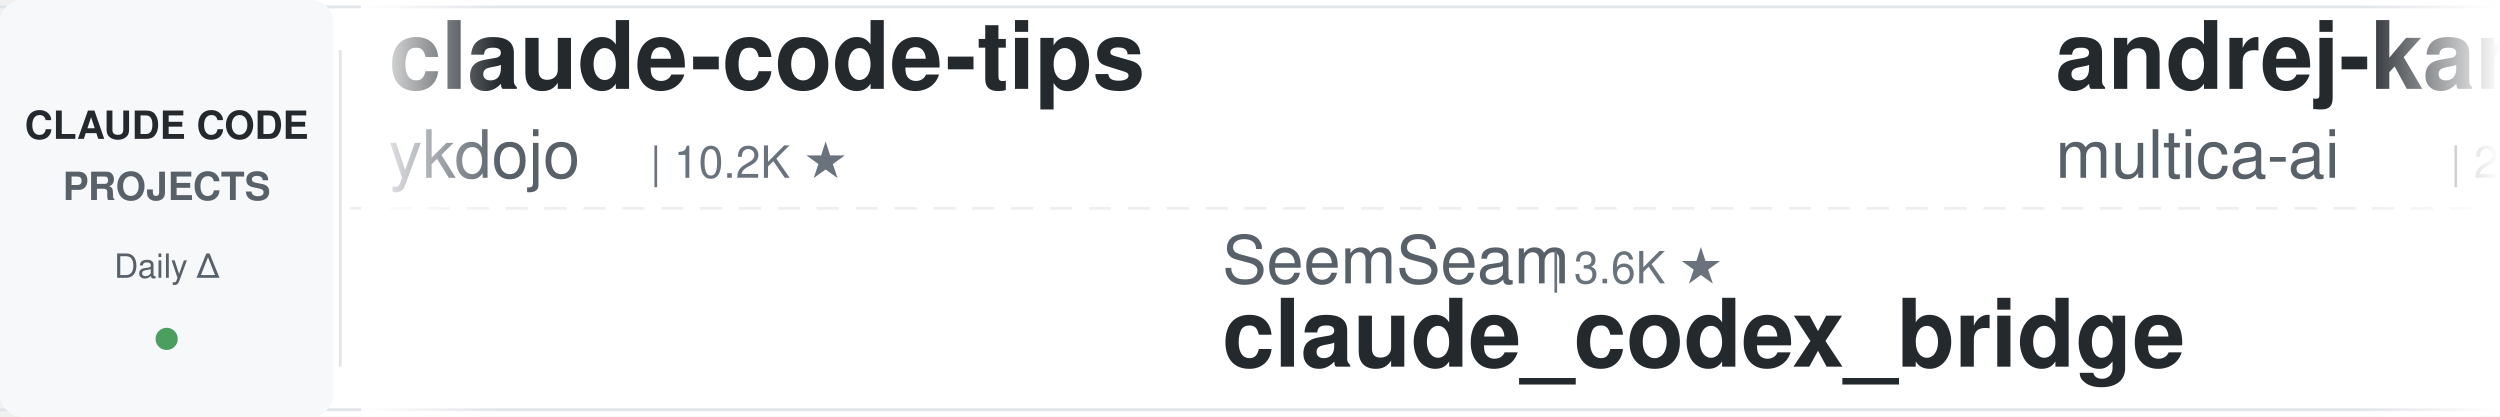
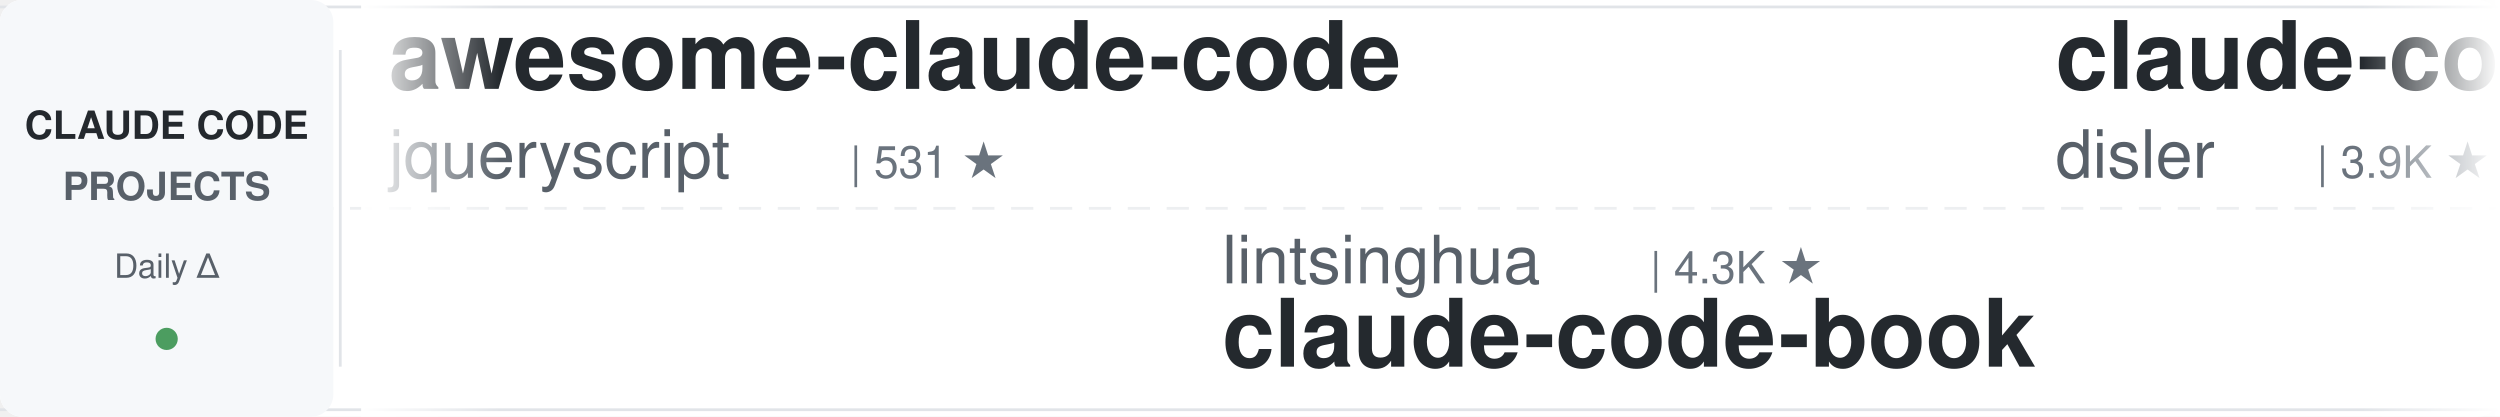
<svg xmlns="http://www.w3.org/2000/svg" width="900" height="150">
  <defs>
    <linearGradient id="leftFade" x1="0%" y1="0%" x2="100%" y2="0%">
      <stop offset="0%" style="stop-color:#ffffff;stop-opacity:1" />
      <stop offset="100%" style="stop-color:#ffffff;stop-opacity:0" />
    </linearGradient>
    <linearGradient id="rightFade" x1="0%" y1="0%" x2="100%" y2="0%">
      <stop offset="0%" style="stop-color:#ffffff;stop-opacity:0" />
      <stop offset="100%" style="stop-color:#ffffff;stop-opacity:1" />
    </linearGradient>
  </defs>
  <rect width="900" height="150" fill="#ffffff" rx="8" />
  <rect x="0" y="2" width="900" height="1" fill="#e1e4e8" />
  <rect x="0" y="147" width="900" height="1" fill="#e1e4e8" />
  <line x1="0" y1="75" x2="900" y2="75" stroke="#e1e4e8" stroke-width="1" stroke-dasharray="8 6" opacity="0.6" />
  <rect x="0" y="0" width="120" height="150" fill="#f6f8fa" rx="8" />
  <text x="60" y="50" font-family="-apple-system, BlinkMacSystemFont, 'Segoe UI', Helvetica, Arial, sans-serif" font-size="14" font-weight="600" fill="#24292e" text-anchor="middle">CLAUDE CODE</text>
  <text x="60" y="72" font-family="-apple-system, BlinkMacSystemFont, 'Segoe UI', Helvetica, Arial, sans-serif" font-size="14" font-weight="600" fill="#586069" text-anchor="middle">PROJECTS</text>
  <text x="60" y="100" font-family="-apple-system, BlinkMacSystemFont, 'Segoe UI', Helvetica, Arial, sans-serif" font-size="12" font-weight="500" fill="#586069" text-anchor="middle">Daily Δ</text>
  <circle cx="60" cy="122" r="4" fill="#22863a" opacity="0.8" />
  <rect x="122" y="18" width="1" height="114" fill="#e1e4e8" />
  <clipPath id="tickerClip">
    <rect x="130" y="0" width="770" height="150" />
  </clipPath>
  <g clip-path="url(#tickerClip)">
    <g id="tickerItems">
      <animateTransform attributeName="transform" attributeType="XML" type="translate" from="0 0" to="-3000 0" dur="54s" repeatCount="indefinite" />
      <g transform="translate(0, 0)">
-         <text x="140" y="32" font-family="-apple-system, BlinkMacSystemFont, 'Segoe UI', Helvetica, Arial, sans-serif" font-size="34" font-weight="600" fill="#24292e">claude-code-tips</text>
-         <text x="140" y="64" font-family="-apple-system, BlinkMacSystemFont, 'Segoe UI', Helvetica, Arial, sans-serif" font-size="24" font-weight="400" fill="#586069">ykdojo</text>
-         <text x="234" y="64" font-family="-apple-system, BlinkMacSystemFont, 'Segoe UI', Helvetica, Arial, sans-serif" font-size="16" font-weight="500" fill="#6a737d">| 10.2K ★</text>
+         <text x="140" y="32" font-family="-apple-system, BlinkMacSystemFont, 'Segoe UI', Helvetica, Arial, sans-serif" font-size="34" font-weight="600" fill="#24292e">awesome-claude-code</text>
+         <text x="140" y="64" font-family="-apple-system, BlinkMacSystemFont, 'Segoe UI', Helvetica, Arial, sans-serif" font-size="24" font-weight="400" fill="#586069">jqueryscript</text>
+         <text x="306" y="64" font-family="-apple-system, BlinkMacSystemFont, 'Segoe UI', Helvetica, Arial, sans-serif" font-size="16" font-weight="500" fill="#6a737d">| 531 ★</text>
      </g>
      <g transform="translate(300, 0)">
-         <text x="140" y="102" font-family="-apple-system, BlinkMacSystemFont, 'Segoe UI', Helvetica, Arial, sans-serif" font-size="24" font-weight="400" fill="#586069">SeemSeam</text>
-         <text x="258" y="102" font-family="-apple-system, BlinkMacSystemFont, 'Segoe UI', Helvetica, Arial, sans-serif" font-size="16" font-weight="500" fill="#6a737d">| 3.6K ★</text>
-         <text x="140" y="132" font-family="-apple-system, BlinkMacSystemFont, 'Segoe UI', Helvetica, Arial, sans-serif" font-size="34" font-weight="600" fill="#24292e">claude_codex_bridge</text>
+         <text x="140" y="102" font-family="-apple-system, BlinkMacSystemFont, 'Segoe UI', Helvetica, Arial, sans-serif" font-size="24" font-weight="400" fill="#586069">lintsinghua</text>
+         <text x="294" y="102" font-family="-apple-system, BlinkMacSystemFont, 'Segoe UI', Helvetica, Arial, sans-serif" font-size="16" font-weight="500" fill="#6a737d">| 4.3K ★</text>
+         <text x="140" y="132" font-family="-apple-system, BlinkMacSystemFont, 'Segoe UI', Helvetica, Arial, sans-serif" font-size="34" font-weight="600" fill="#24292e">claude-code-book</text>
      </g>
      <g transform="translate(600, 0)">
-         <text x="140" y="32" font-family="-apple-system, BlinkMacSystemFont, 'Segoe UI', Helvetica, Arial, sans-serif" font-size="34" font-weight="600" fill="#24292e">andrej-karpathy-skills</text>
-         <text x="140" y="64" font-family="-apple-system, BlinkMacSystemFont, 'Segoe UI', Helvetica, Arial, sans-serif" font-size="24" font-weight="400" fill="#586069">multica-ai</text>
-         <text x="282" y="64" font-family="-apple-system, BlinkMacSystemFont, 'Segoe UI', Helvetica, Arial, sans-serif" font-size="16" font-weight="500" fill="#6a737d">| 220.1K ★</text>
+         <text x="140" y="32" font-family="-apple-system, BlinkMacSystemFont, 'Segoe UI', Helvetica, Arial, sans-serif" font-size="34" font-weight="600" fill="#24292e">claude-code-hooks-master...</text>
+         <text x="140" y="64" font-family="-apple-system, BlinkMacSystemFont, 'Segoe UI', Helvetica, Arial, sans-serif" font-size="24" font-weight="400" fill="#586069">disler</text>
+         <text x="234" y="64" font-family="-apple-system, BlinkMacSystemFont, 'Segoe UI', Helvetica, Arial, sans-serif" font-size="16" font-weight="500" fill="#6a737d">| 3.9K ★</text>
      </g>
      <g transform="translate(900, 0)">
+         <text x="140" y="102" font-family="-apple-system, BlinkMacSystemFont, 'Segoe UI', Helvetica, Arial, sans-serif" font-size="24" font-weight="400" fill="#586069">xu-xiang</text>
+         <text x="258" y="102" font-family="-apple-system, BlinkMacSystemFont, 'Segoe UI', Helvetica, Arial, sans-serif" font-size="16" font-weight="500" fill="#6a737d">| 2.0K ★</text>
+         <text x="140" y="132" font-family="-apple-system, BlinkMacSystemFont, 'Segoe UI', Helvetica, Arial, sans-serif" font-size="34" font-weight="600" fill="#24292e">everything-claude-code-z...</text>
+       </g>
+       <g transform="translate(1200, 0)">
+         <text x="140" y="32" font-family="-apple-system, BlinkMacSystemFont, 'Segoe UI', Helvetica, Arial, sans-serif" font-size="34" font-weight="600" fill="#24292e">claude-code-video-toolki...</text>
+         <text x="140" y="64" font-family="-apple-system, BlinkMacSystemFont, 'Segoe UI', Helvetica, Arial, sans-serif" font-size="24" font-weight="400" fill="#586069">digitalsamba</text>
+         <text x="306" y="64" font-family="-apple-system, BlinkMacSystemFont, 'Segoe UI', Helvetica, Arial, sans-serif" font-size="16" font-weight="500" fill="#6a737d">| 2.3K ★</text>
+       </g>
+       <g transform="translate(1500, 0)">
+         <text x="140" y="102" font-family="-apple-system, BlinkMacSystemFont, 'Segoe UI', Helvetica, Arial, sans-serif" font-size="24" font-weight="400" fill="#586069">alejandrobalderas</text>
+         <text x="366" y="102" font-family="-apple-system, BlinkMacSystemFont, 'Segoe UI', Helvetica, Arial, sans-serif" font-size="16" font-weight="500" fill="#6a737d">| 3.0K ★</text>
+         <text x="140" y="132" font-family="-apple-system, BlinkMacSystemFont, 'Segoe UI', Helvetica, Arial, sans-serif" font-size="34" font-weight="600" fill="#24292e">claude-code-from-source</text>
+       </g>
+       <g transform="translate(1800, 0)">
+         <text x="140" y="32" font-family="-apple-system, BlinkMacSystemFont, 'Segoe UI', Helvetica, Arial, sans-serif" font-size="34" font-weight="600" fill="#24292e">claude-code-skills</text>
+         <text x="140" y="64" font-family="-apple-system, BlinkMacSystemFont, 'Segoe UI', Helvetica, Arial, sans-serif" font-size="24" font-weight="400" fill="#586069">daymade</text>
+         <text x="246" y="64" font-family="-apple-system, BlinkMacSystemFont, 'Segoe UI', Helvetica, Arial, sans-serif" font-size="16" font-weight="500" fill="#6a737d">| 1.5K ★</text>
+       </g>
+       <g transform="translate(2100, 0)">
+         <text x="140" y="102" font-family="-apple-system, BlinkMacSystemFont, 'Segoe UI', Helvetica, Arial, sans-serif" font-size="24" font-weight="400" fill="#586069">edmund-io</text>
+         <text x="270" y="102" font-family="-apple-system, BlinkMacSystemFont, 'Segoe UI', Helvetica, Arial, sans-serif" font-size="16" font-weight="500" fill="#6a737d">| 1.5K ★</text>
+         <text x="140" y="132" font-family="-apple-system, BlinkMacSystemFont, 'Segoe UI', Helvetica, Arial, sans-serif" font-size="34" font-weight="600" fill="#24292e">edmunds-claude-code</text>
+       </g>
+       <g transform="translate(2400, 0)">
+         <text x="140" y="32" font-family="-apple-system, BlinkMacSystemFont, 'Segoe UI', Helvetica, Arial, sans-serif" font-size="34" font-weight="600" fill="#24292e">Claude-Code-Game-Studios</text>
+         <text x="140" y="64" font-family="-apple-system, BlinkMacSystemFont, 'Segoe UI', Helvetica, Arial, sans-serif" font-size="24" font-weight="400" fill="#586069">Donchitos</text>
+         <text x="270" y="64" font-family="-apple-system, BlinkMacSystemFont, 'Segoe UI', Helvetica, Arial, sans-serif" font-size="16" font-weight="500" fill="#6a737d">| 26.7K ★</text>
+       </g>
+       <g transform="translate(2700, 0)">
        <text x="140" y="102" font-family="-apple-system, BlinkMacSystemFont, 'Segoe UI', Helvetica, Arial, sans-serif" font-size="24" font-weight="400" fill="#586069">anthropics</text>
        <text x="282" y="102" font-family="-apple-system, BlinkMacSystemFont, 'Segoe UI', Helvetica, Arial, sans-serif" font-size="16" font-weight="500" fill="#6a737d">| 1.0K ★</text>
        <text x="140" y="132" font-family="-apple-system, BlinkMacSystemFont, 'Segoe UI', Helvetica, Arial, sans-serif" font-size="34" font-weight="600" fill="#24292e">claude-code-base-action</text>
      </g>
-       <g transform="translate(1200, 0)">
-         <text x="140" y="32" font-family="-apple-system, BlinkMacSystemFont, 'Segoe UI', Helvetica, Arial, sans-serif" font-size="34" font-weight="600" fill="#24292e">claude-code-hub</text>
-         <text x="140" y="64" font-family="-apple-system, BlinkMacSystemFont, 'Segoe UI', Helvetica, Arial, sans-serif" font-size="24" font-weight="400" fill="#586069">ding113</text>
-         <text x="246" y="64" font-family="-apple-system, BlinkMacSystemFont, 'Segoe UI', Helvetica, Arial, sans-serif" font-size="16" font-weight="500" fill="#6a737d">| 3.4K ★</text>
-       </g>
-       <g transform="translate(1500, 0)">
-         <text x="140" y="102" font-family="-apple-system, BlinkMacSystemFont, 'Segoe UI', Helvetica, Arial, sans-serif" font-size="24" font-weight="400" fill="#586069">frankbria</text>
-         <text x="270" y="102" font-family="-apple-system, BlinkMacSystemFont, 'Segoe UI', Helvetica, Arial, sans-serif" font-size="16" font-weight="500" fill="#6a737d">| 9.7K ★</text>
-         <text x="140" y="132" font-family="-apple-system, BlinkMacSystemFont, 'Segoe UI', Helvetica, Arial, sans-serif" font-size="34" font-weight="600" fill="#24292e">ralph-claude-code</text>
-       </g>
-       <g transform="translate(1800, 0)">
-         <text x="140" y="32" font-family="-apple-system, BlinkMacSystemFont, 'Segoe UI', Helvetica, Arial, sans-serif" font-size="34" font-weight="600" fill="#24292e">everything-claude-code-z...</text>
-         <text x="140" y="64" font-family="-apple-system, BlinkMacSystemFont, 'Segoe UI', Helvetica, Arial, sans-serif" font-size="24" font-weight="400" fill="#586069">xu-xiang</text>
-         <text x="258" y="64" font-family="-apple-system, BlinkMacSystemFont, 'Segoe UI', Helvetica, Arial, sans-serif" font-size="16" font-weight="500" fill="#6a737d">| 2.0K ★</text>
-       </g>
-       <g transform="translate(2100, 0)">
-         <text x="140" y="102" font-family="-apple-system, BlinkMacSystemFont, 'Segoe UI', Helvetica, Arial, sans-serif" font-size="24" font-weight="400" fill="#586069">nicedreamzapp</text>
-         <text x="318" y="102" font-family="-apple-system, BlinkMacSystemFont, 'Segoe UI', Helvetica, Arial, sans-serif" font-size="16" font-weight="500" fill="#6a737d">| 3.4K ★</text>
-         <text x="140" y="132" font-family="-apple-system, BlinkMacSystemFont, 'Segoe UI', Helvetica, Arial, sans-serif" font-size="34" font-weight="600" fill="#24292e">claude-code-local</text>
-       </g>
-       <g transform="translate(2400, 0)">
-         <text x="140" y="32" font-family="-apple-system, BlinkMacSystemFont, 'Segoe UI', Helvetica, Arial, sans-serif" font-size="34" font-weight="600" fill="#24292e">claude-code-tudou</text>
-         <text x="140" y="64" font-family="-apple-system, BlinkMacSystemFont, 'Segoe UI', Helvetica, Arial, sans-serif" font-size="24" font-weight="400" fill="#586069">AICoderTudou</text>
-         <text x="306" y="64" font-family="-apple-system, BlinkMacSystemFont, 'Segoe UI', Helvetica, Arial, sans-serif" font-size="16" font-weight="500" fill="#6a737d">| 493 ★</text>
-       </g>
-       <g transform="translate(2700, 0)">
-         <text x="140" y="102" font-family="-apple-system, BlinkMacSystemFont, 'Segoe UI', Helvetica, Arial, sans-serif" font-size="24" font-weight="400" fill="#586069">disler</text>
-         <text x="234" y="102" font-family="-apple-system, BlinkMacSystemFont, 'Segoe UI', Helvetica, Arial, sans-serif" font-size="16" font-weight="500" fill="#6a737d">| 1.7K ★</text>
-         <text x="140" y="132" font-family="-apple-system, BlinkMacSystemFont, 'Segoe UI', Helvetica, Arial, sans-serif" font-size="34" font-weight="600" fill="#24292e">pi-vs-claude-code</text>
-       </g>
      <g transform="translate(3000, 0)">
-         <text x="140" y="32" font-family="-apple-system, BlinkMacSystemFont, 'Segoe UI', Helvetica, Arial, sans-serif" font-size="34" font-weight="600" fill="#24292e">claude-code-tips</text>
-         <text x="140" y="64" font-family="-apple-system, BlinkMacSystemFont, 'Segoe UI', Helvetica, Arial, sans-serif" font-size="24" font-weight="400" fill="#586069">ykdojo</text>
-         <text x="234" y="64" font-family="-apple-system, BlinkMacSystemFont, 'Segoe UI', Helvetica, Arial, sans-serif" font-size="16" font-weight="500" fill="#6a737d">| 10.2K ★</text>
+         <text x="140" y="32" font-family="-apple-system, BlinkMacSystemFont, 'Segoe UI', Helvetica, Arial, sans-serif" font-size="34" font-weight="600" fill="#24292e">awesome-claude-code</text>
+         <text x="140" y="64" font-family="-apple-system, BlinkMacSystemFont, 'Segoe UI', Helvetica, Arial, sans-serif" font-size="24" font-weight="400" fill="#586069">jqueryscript</text>
+         <text x="306" y="64" font-family="-apple-system, BlinkMacSystemFont, 'Segoe UI', Helvetica, Arial, sans-serif" font-size="16" font-weight="500" fill="#6a737d">| 531 ★</text>
      </g>
      <g transform="translate(3300, 0)">
-         <text x="140" y="102" font-family="-apple-system, BlinkMacSystemFont, 'Segoe UI', Helvetica, Arial, sans-serif" font-size="24" font-weight="400" fill="#586069">SeemSeam</text>
-         <text x="258" y="102" font-family="-apple-system, BlinkMacSystemFont, 'Segoe UI', Helvetica, Arial, sans-serif" font-size="16" font-weight="500" fill="#6a737d">| 3.6K ★</text>
-         <text x="140" y="132" font-family="-apple-system, BlinkMacSystemFont, 'Segoe UI', Helvetica, Arial, sans-serif" font-size="34" font-weight="600" fill="#24292e">claude_codex_bridge</text>
+         <text x="140" y="102" font-family="-apple-system, BlinkMacSystemFont, 'Segoe UI', Helvetica, Arial, sans-serif" font-size="24" font-weight="400" fill="#586069">lintsinghua</text>
+         <text x="294" y="102" font-family="-apple-system, BlinkMacSystemFont, 'Segoe UI', Helvetica, Arial, sans-serif" font-size="16" font-weight="500" fill="#6a737d">| 4.3K ★</text>
+         <text x="140" y="132" font-family="-apple-system, BlinkMacSystemFont, 'Segoe UI', Helvetica, Arial, sans-serif" font-size="34" font-weight="600" fill="#24292e">claude-code-book</text>
      </g>
      <g transform="translate(3600, 0)">
-         <text x="140" y="32" font-family="-apple-system, BlinkMacSystemFont, 'Segoe UI', Helvetica, Arial, sans-serif" font-size="34" font-weight="600" fill="#24292e">andrej-karpathy-skills</text>
-         <text x="140" y="64" font-family="-apple-system, BlinkMacSystemFont, 'Segoe UI', Helvetica, Arial, sans-serif" font-size="24" font-weight="400" fill="#586069">multica-ai</text>
-         <text x="282" y="64" font-family="-apple-system, BlinkMacSystemFont, 'Segoe UI', Helvetica, Arial, sans-serif" font-size="16" font-weight="500" fill="#6a737d">| 220.1K ★</text>
+         <text x="140" y="32" font-family="-apple-system, BlinkMacSystemFont, 'Segoe UI', Helvetica, Arial, sans-serif" font-size="34" font-weight="600" fill="#24292e">claude-code-hooks-master...</text>
+         <text x="140" y="64" font-family="-apple-system, BlinkMacSystemFont, 'Segoe UI', Helvetica, Arial, sans-serif" font-size="24" font-weight="400" fill="#586069">disler</text>
+         <text x="234" y="64" font-family="-apple-system, BlinkMacSystemFont, 'Segoe UI', Helvetica, Arial, sans-serif" font-size="16" font-weight="500" fill="#6a737d">| 3.9K ★</text>
      </g>
      <g transform="translate(3900, 0)">
-         <text x="140" y="102" font-family="-apple-system, BlinkMacSystemFont, 'Segoe UI', Helvetica, Arial, sans-serif" font-size="24" font-weight="400" fill="#586069">anthropics</text>
-         <text x="282" y="102" font-family="-apple-system, BlinkMacSystemFont, 'Segoe UI', Helvetica, Arial, sans-serif" font-size="16" font-weight="500" fill="#6a737d">| 1.0K ★</text>
-         <text x="140" y="132" font-family="-apple-system, BlinkMacSystemFont, 'Segoe UI', Helvetica, Arial, sans-serif" font-size="34" font-weight="600" fill="#24292e">claude-code-base-action</text>
+         <text x="140" y="102" font-family="-apple-system, BlinkMacSystemFont, 'Segoe UI', Helvetica, Arial, sans-serif" font-size="24" font-weight="400" fill="#586069">xu-xiang</text>
+         <text x="258" y="102" font-family="-apple-system, BlinkMacSystemFont, 'Segoe UI', Helvetica, Arial, sans-serif" font-size="16" font-weight="500" fill="#6a737d">| 2.0K ★</text>
+         <text x="140" y="132" font-family="-apple-system, BlinkMacSystemFont, 'Segoe UI', Helvetica, Arial, sans-serif" font-size="34" font-weight="600" fill="#24292e">everything-claude-code-z...</text>
      </g>
    </g>
  </g>
  <rect x="130" y="0" width="50" height="150" fill="url(#leftFade)" />
  <rect x="850" y="0" width="50" height="150" fill="url(#rightFade)" />
</svg>
